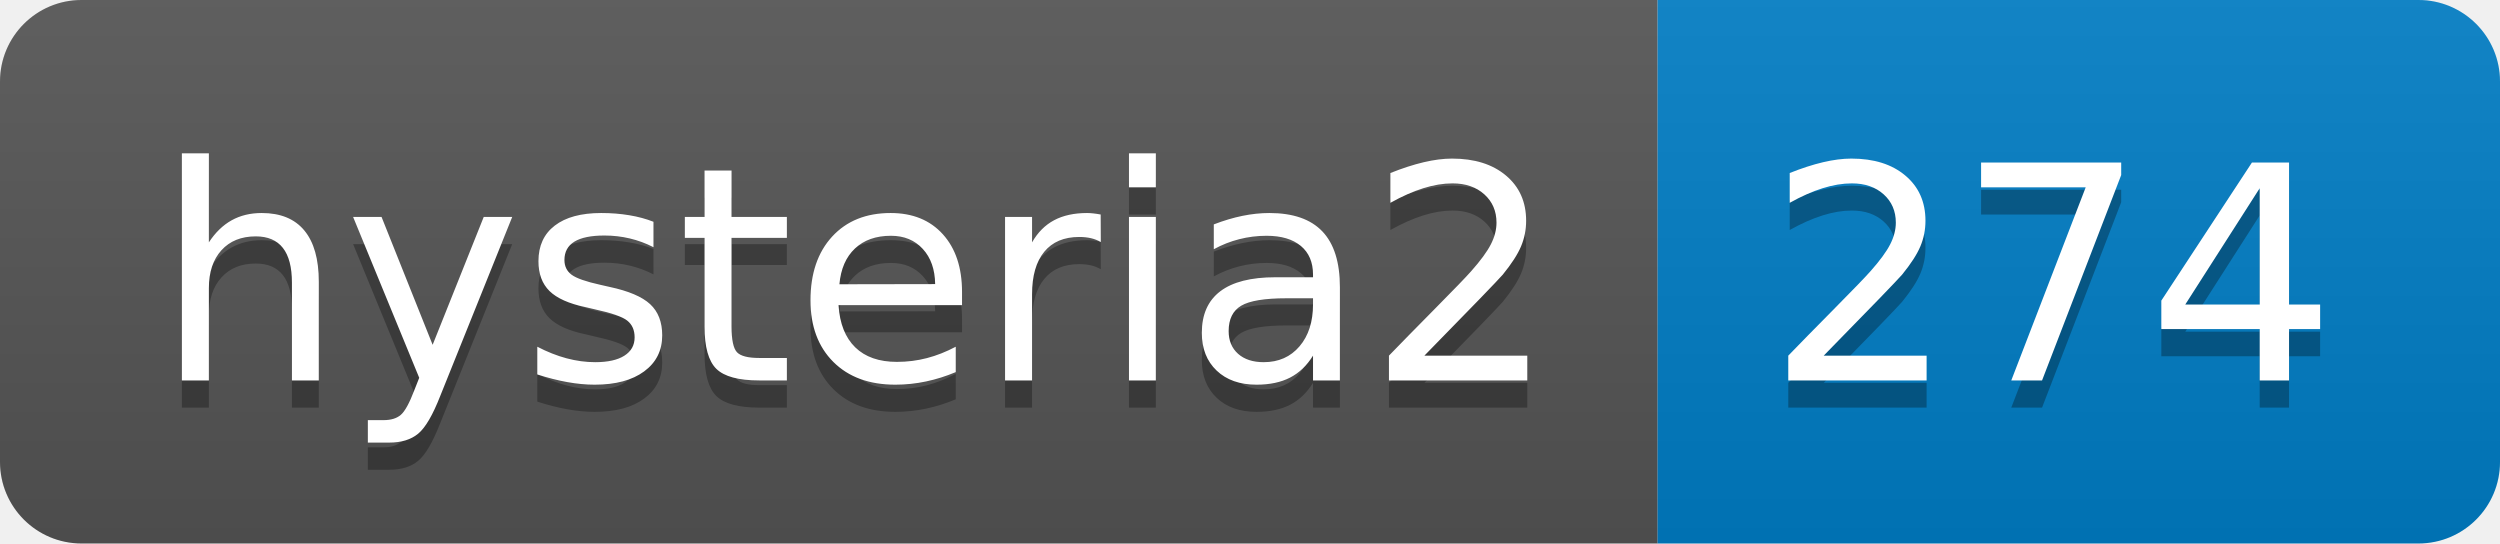
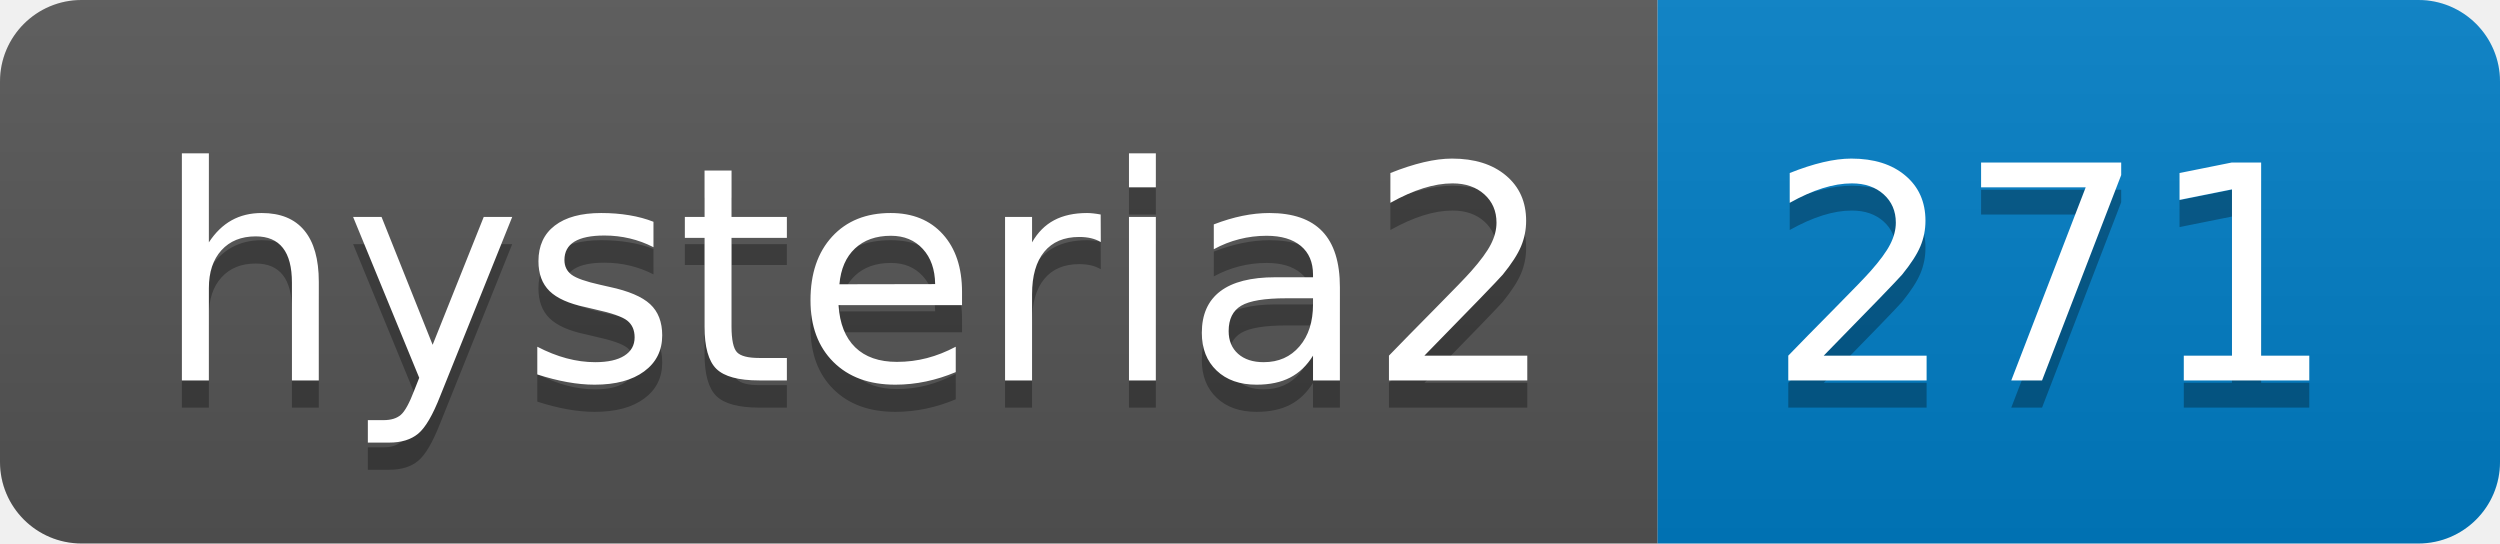
- <svg xmlns="http://www.w3.org/2000/svg" width="92" height="20" role="img" aria-label="hysteria2: 274">
+ <svg xmlns="http://www.w3.org/2000/svg" width="92" height="20" role="img" aria-label="hysteria2: 271">
  <linearGradient id="s" x2="0" y2="100%">
    <stop offset="0" stop-color="#bbb" stop-opacity=".1" />
    <stop offset="1" stop-opacity=".1" />
  </linearGradient>
  <clipPath id="r">
    <rect width="92" height="20" rx="3" fill="#fff" />
  </clipPath>
  <g clip-path="url(#r)">
    <rect width="61" height="20" fill="#555" />
    <rect x="61" width="31" height="20" fill="#007ec6" />
    <rect width="92" height="20" fill="url(#s)" />
  </g>
  <g fill="#fff" text-anchor="middle" font-family="Verdana,Geneva,DejaVu Sans,sans-serif" text-rendering="geometricPrecision" font-size="110">
    <text aria-hidden="true" x="315" y="150" fill="#010101" fill-opacity=".3" transform="scale(.1)" textLength="510">hysteria2</text>
    <text x="315" y="140" transform="scale(.1)" fill="#fff" textLength="510">hysteria2</text>
-     <text aria-hidden="true" x="755" y="150" fill="#010101" fill-opacity=".3" transform="scale(.1)" textLength="210">274</text>
-     <text x="755" y="140" transform="scale(.1)" fill="#fff" textLength="210">274</text>
+     <text aria-hidden="true" x="755" y="150" fill="#010101" fill-opacity=".3" transform="scale(.1)" textLength="210">271</text>
+     <text x="755" y="140" transform="scale(.1)" fill="#fff" textLength="210">271</text>
  </g>
</svg>
